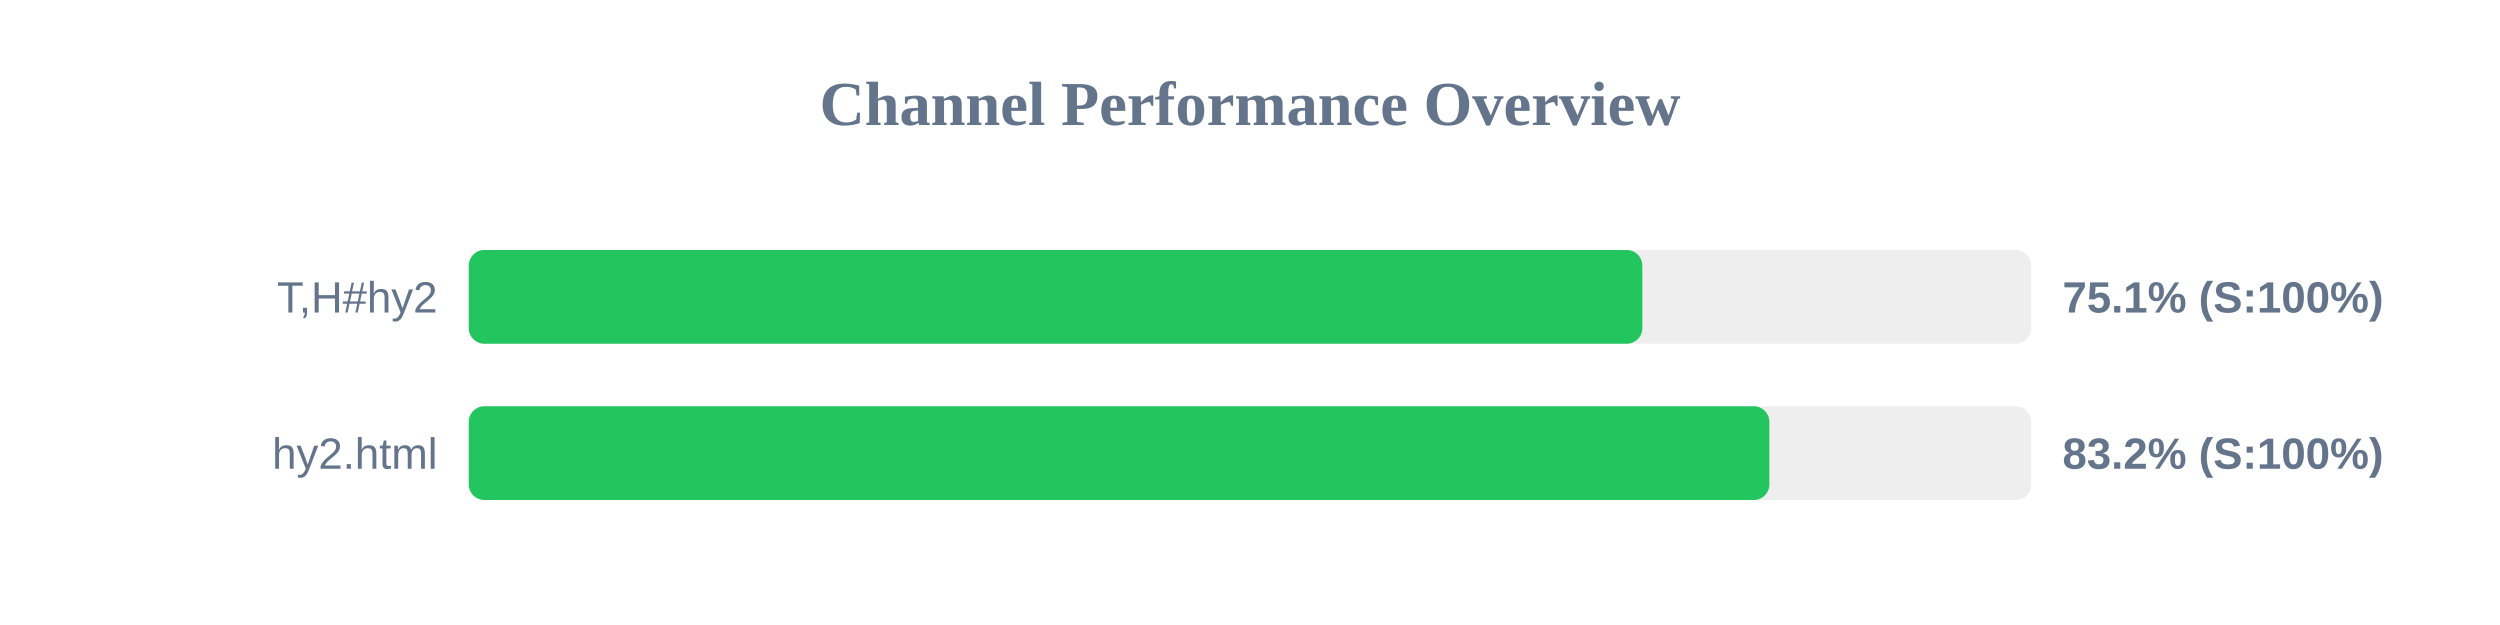
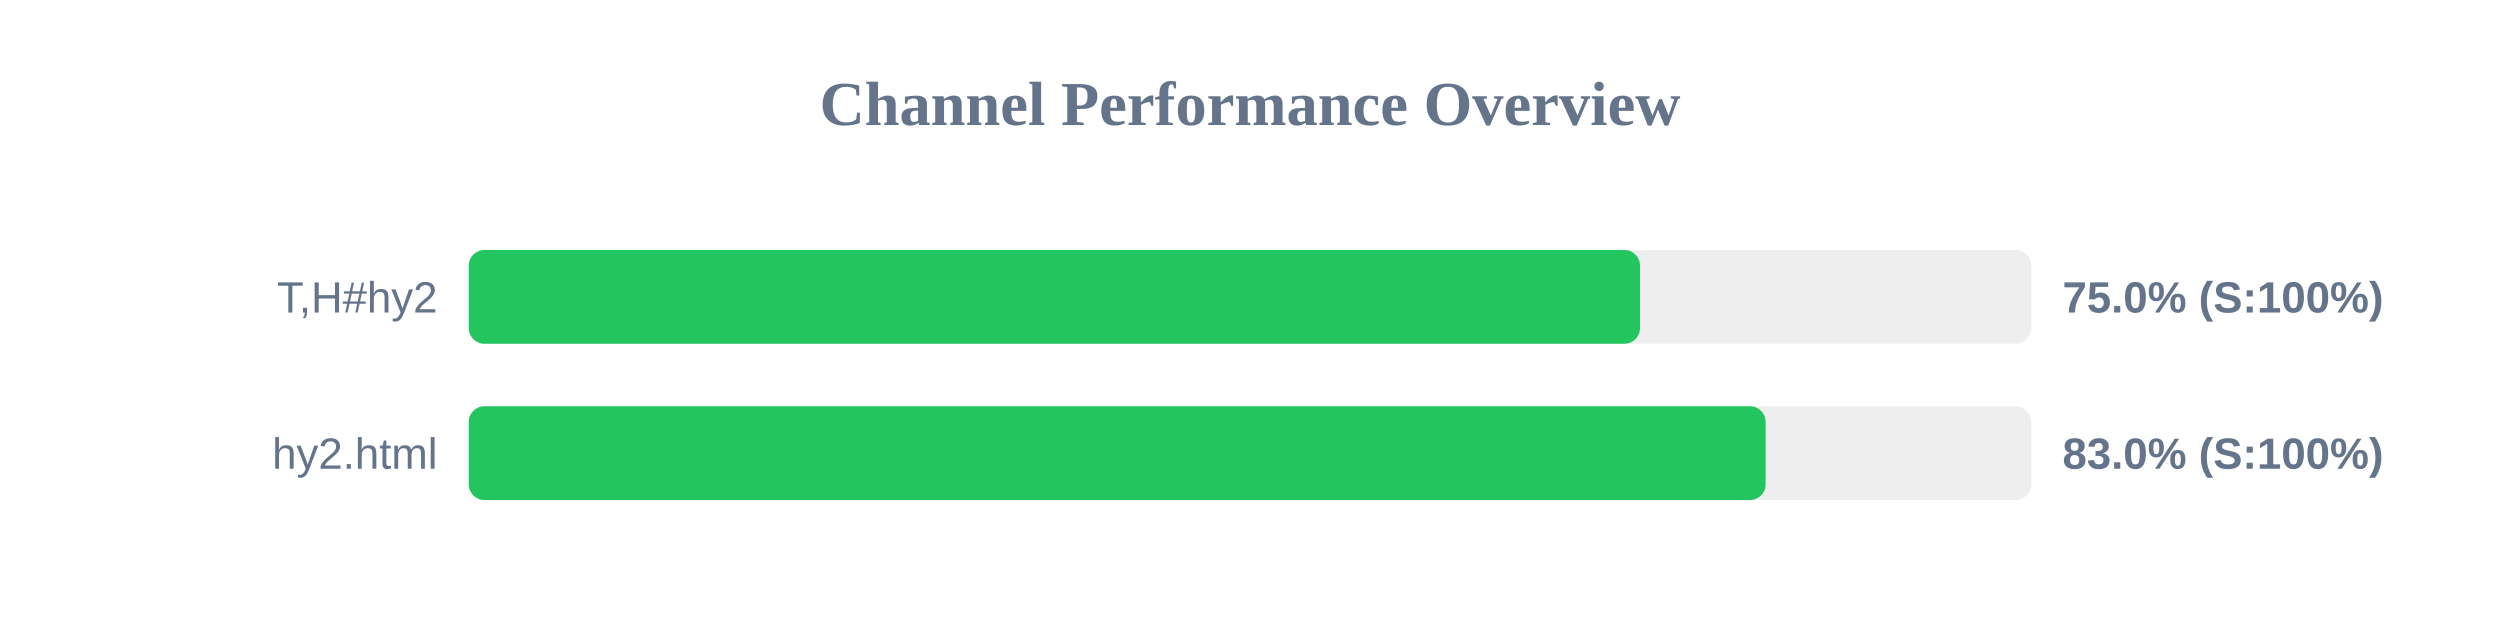
<svg xmlns="http://www.w3.org/2000/svg" width="800" height="200" version="1.1">
  <style>
        .row { font: 14px Arial; fill: #64748b; }
        .score { font: bold 14px Arial; fill: #64748b; }
    </style>
  <text x="400" y="40" text-anchor="middle" font-size="20px" font-weight="bold" fill="#64748b">Channel Performance Overview</text>
  <rect x="150" y="80" width="500" height="30" fill="#eee" rx="5" />
-   <rect x="150" y="80" width="375.55" height="30" fill="#22c55e" rx="5" />
+   <rect x="150" y="80" width="374.8" height="30" fill="#22c55e" rx="5" />
  <text x="140" y="100" text-anchor="end" class="row">T,H#hy2</text>
-   <text x="660" y="100" text-anchor="start" class="score">75.1% (S:100%)</text>
+   <text x="660" y="100" text-anchor="start" class="score">75.0% (S:100%)</text>
  <rect x="150" y="130" width="500" height="30" fill="#eee" rx="5" />
-   <rect x="150" y="130" width="416.2" height="30" fill="#22c55e" rx="5" />
+   <rect x="150" y="130" width="415.0" height="30" fill="#22c55e" rx="5" />
  <text x="140" y="150" text-anchor="end" class="row">hy2.html</text>
-   <text x="660" y="150" text-anchor="start" class="score">83.2% (S:100%)</text>
+   <text x="660" y="150" text-anchor="start" class="score">83.0% (S:100%)</text>
</svg>
